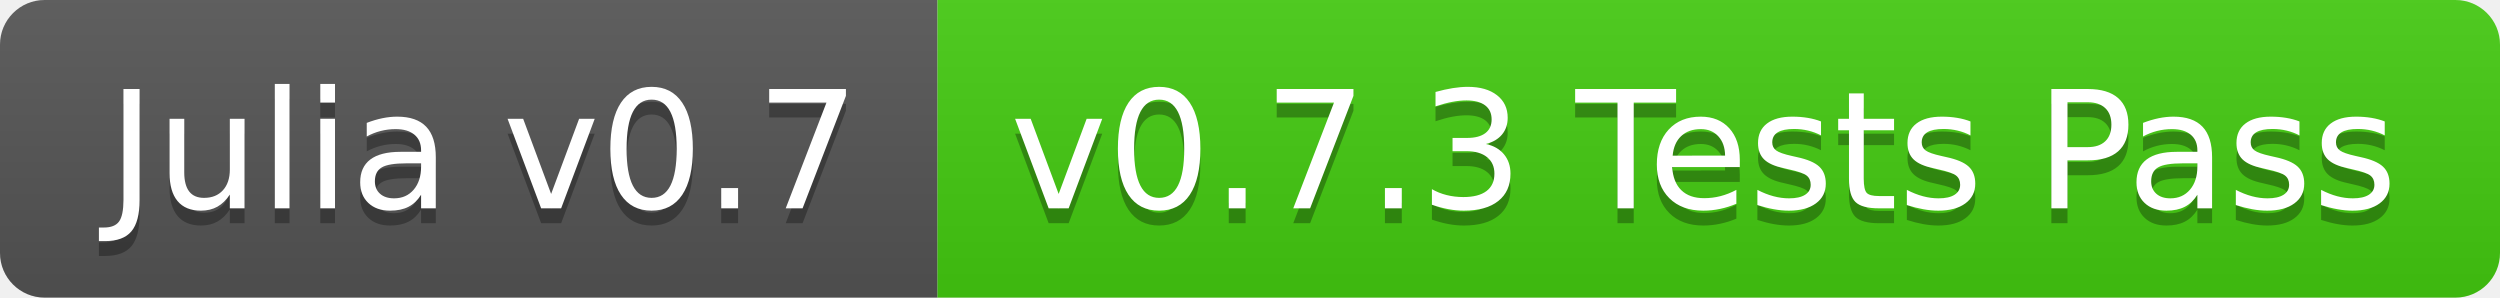
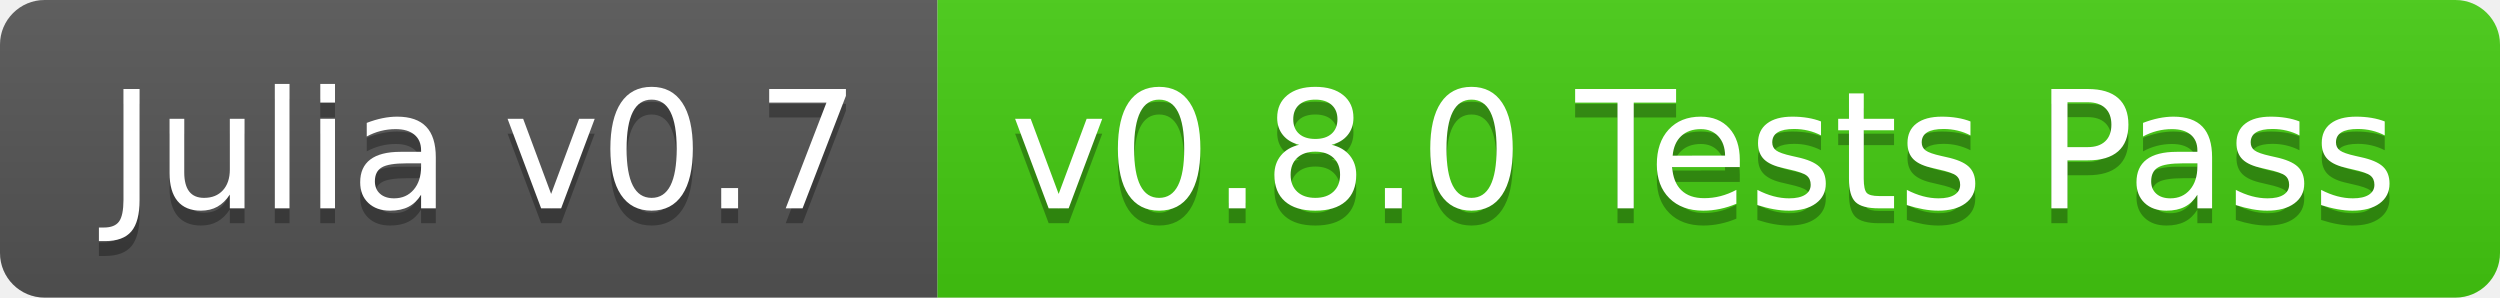
<svg xmlns="http://www.w3.org/2000/svg" width="168" height="20">
  <linearGradient id="b" x2="0" y2="100%">
    <stop offset="0" stop-color="#bbb" stop-opacity=".1" />
    <stop offset="1" stop-opacity=".1" />
  </linearGradient>
  <clipPath id="a">
    <rect width="168" height="20" rx="3" fill="#fff" />
  </clipPath>
  <g clip-path="url(#a)">
    <path fill="#555" d="M0 0h63v20H0z" />
    <path fill="#4c1" d="M63 0h105v20H63z" />
    <path fill="url(#b)" d="M0 0h168v20H0z" />
  </g>
  <g fill="#fff" text-anchor="middle" font-family="DejaVu Sans,Verdana,Geneva,sans-serif" font-size="110">
    <text x="325" y="150" fill="#010101" fill-opacity=".3" transform="scale(.1)" textLength="530">Julia v0.7</text>
    <text x="325" y="140" transform="scale(.1)" textLength="530">Julia v0.7</text>
-     <text x="1145" y="150" fill="#010101" fill-opacity=".3" transform="scale(.1)" textLength="950">v0.7.3 Tests Pass</text>
-     <text x="1145" y="140" transform="scale(.1)" textLength="950">v0.7.3 Tests Pass</text>
+     <text x="1145" y="150" fill="#010101" fill-opacity=".3" transform="scale(.1)" textLength="950">v0.8.0 Tests Pass</text>
+     <text x="1145" y="140" transform="scale(.1)" textLength="950">v0.8.0 Tests Pass</text>
  </g>
</svg>
